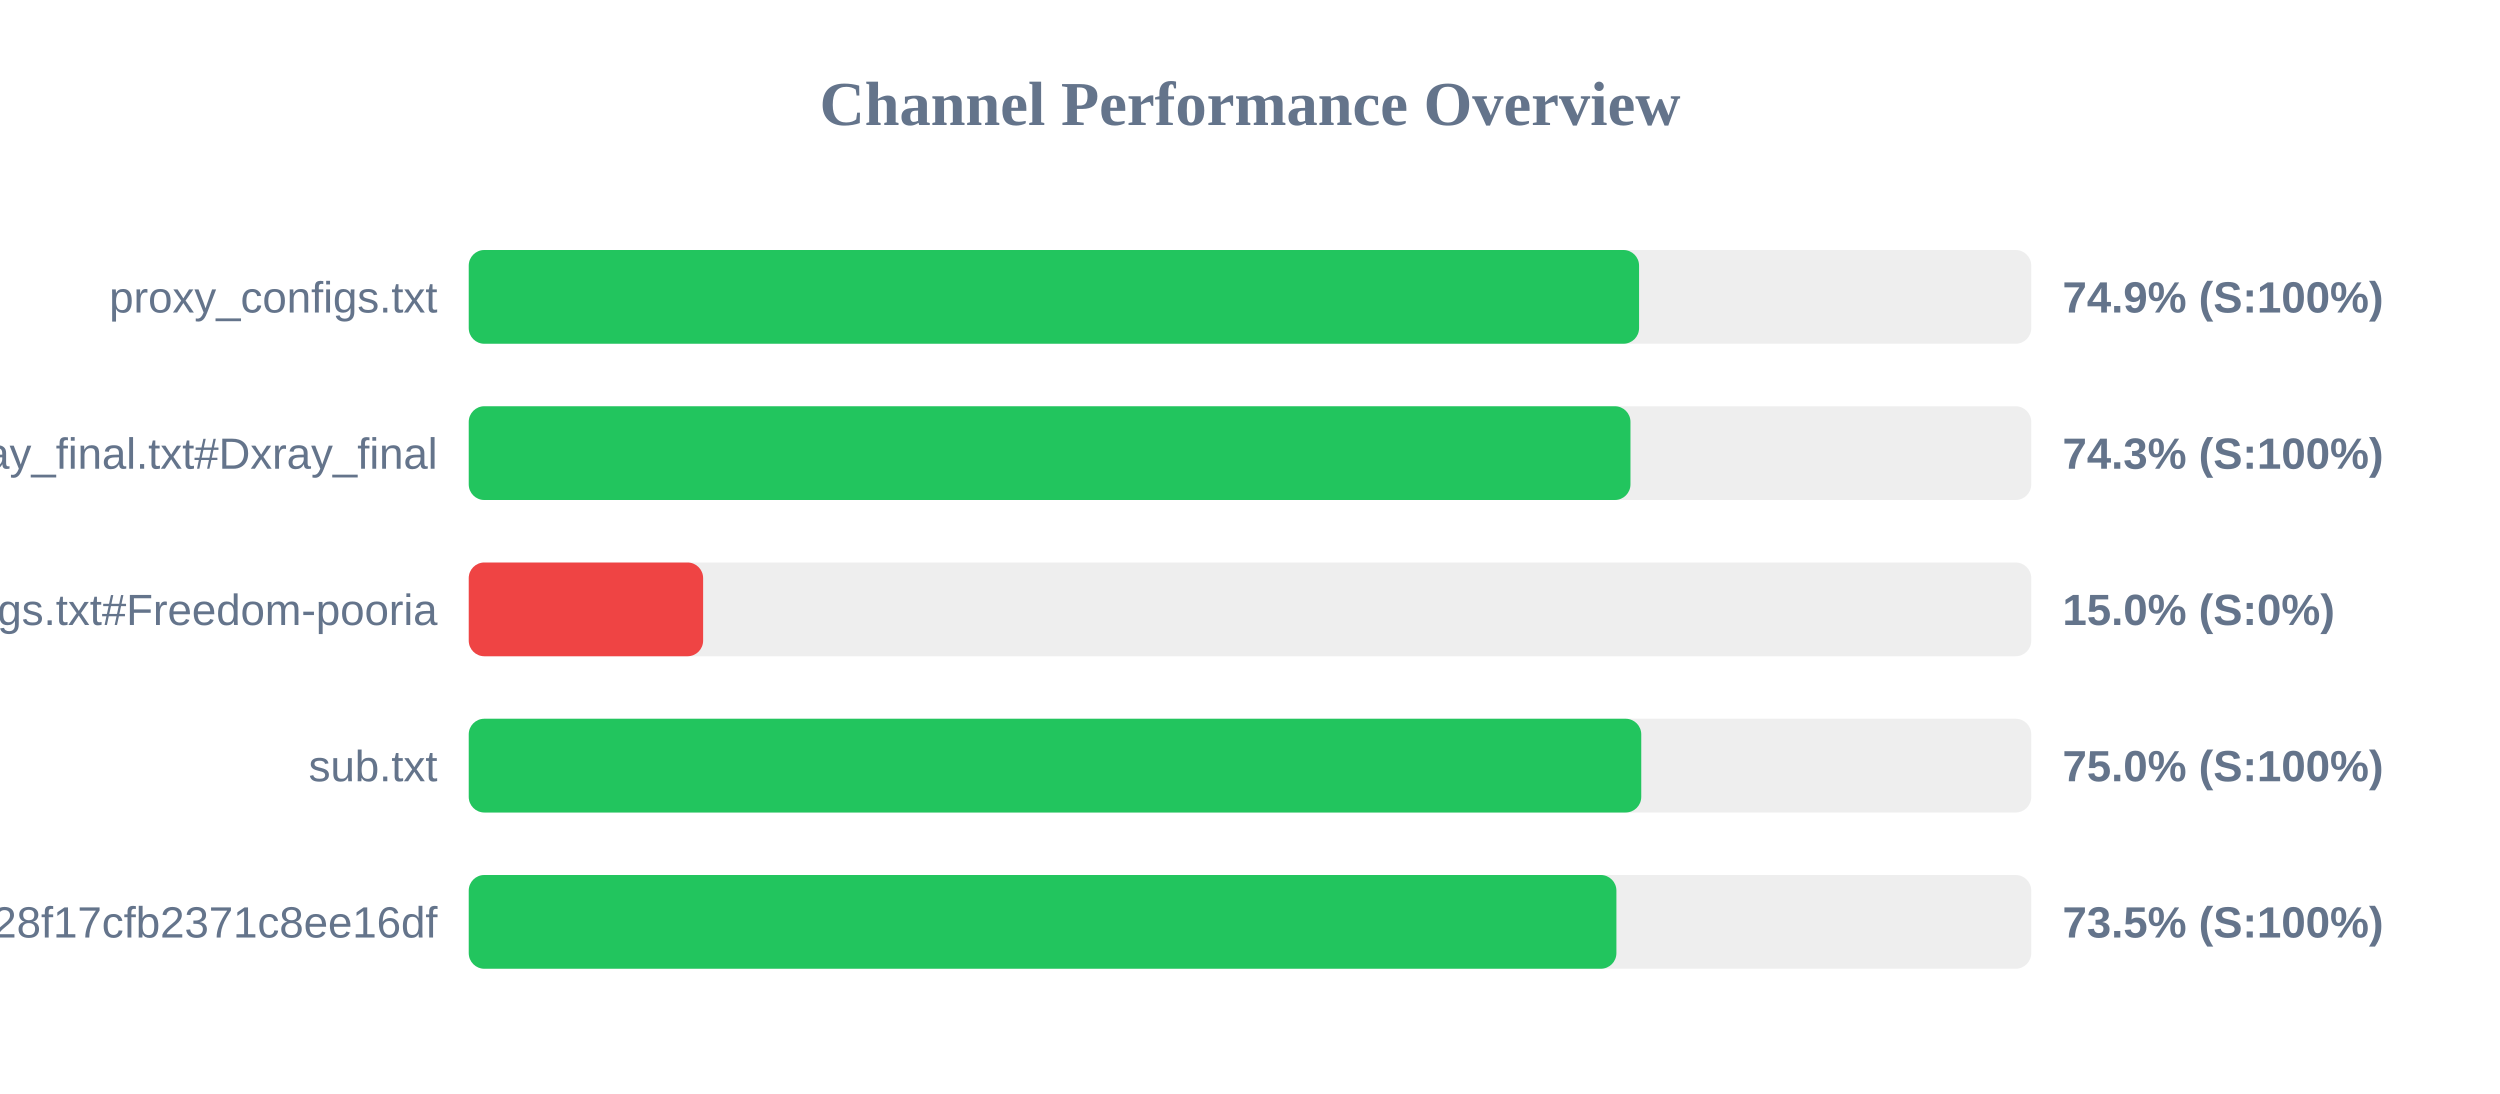
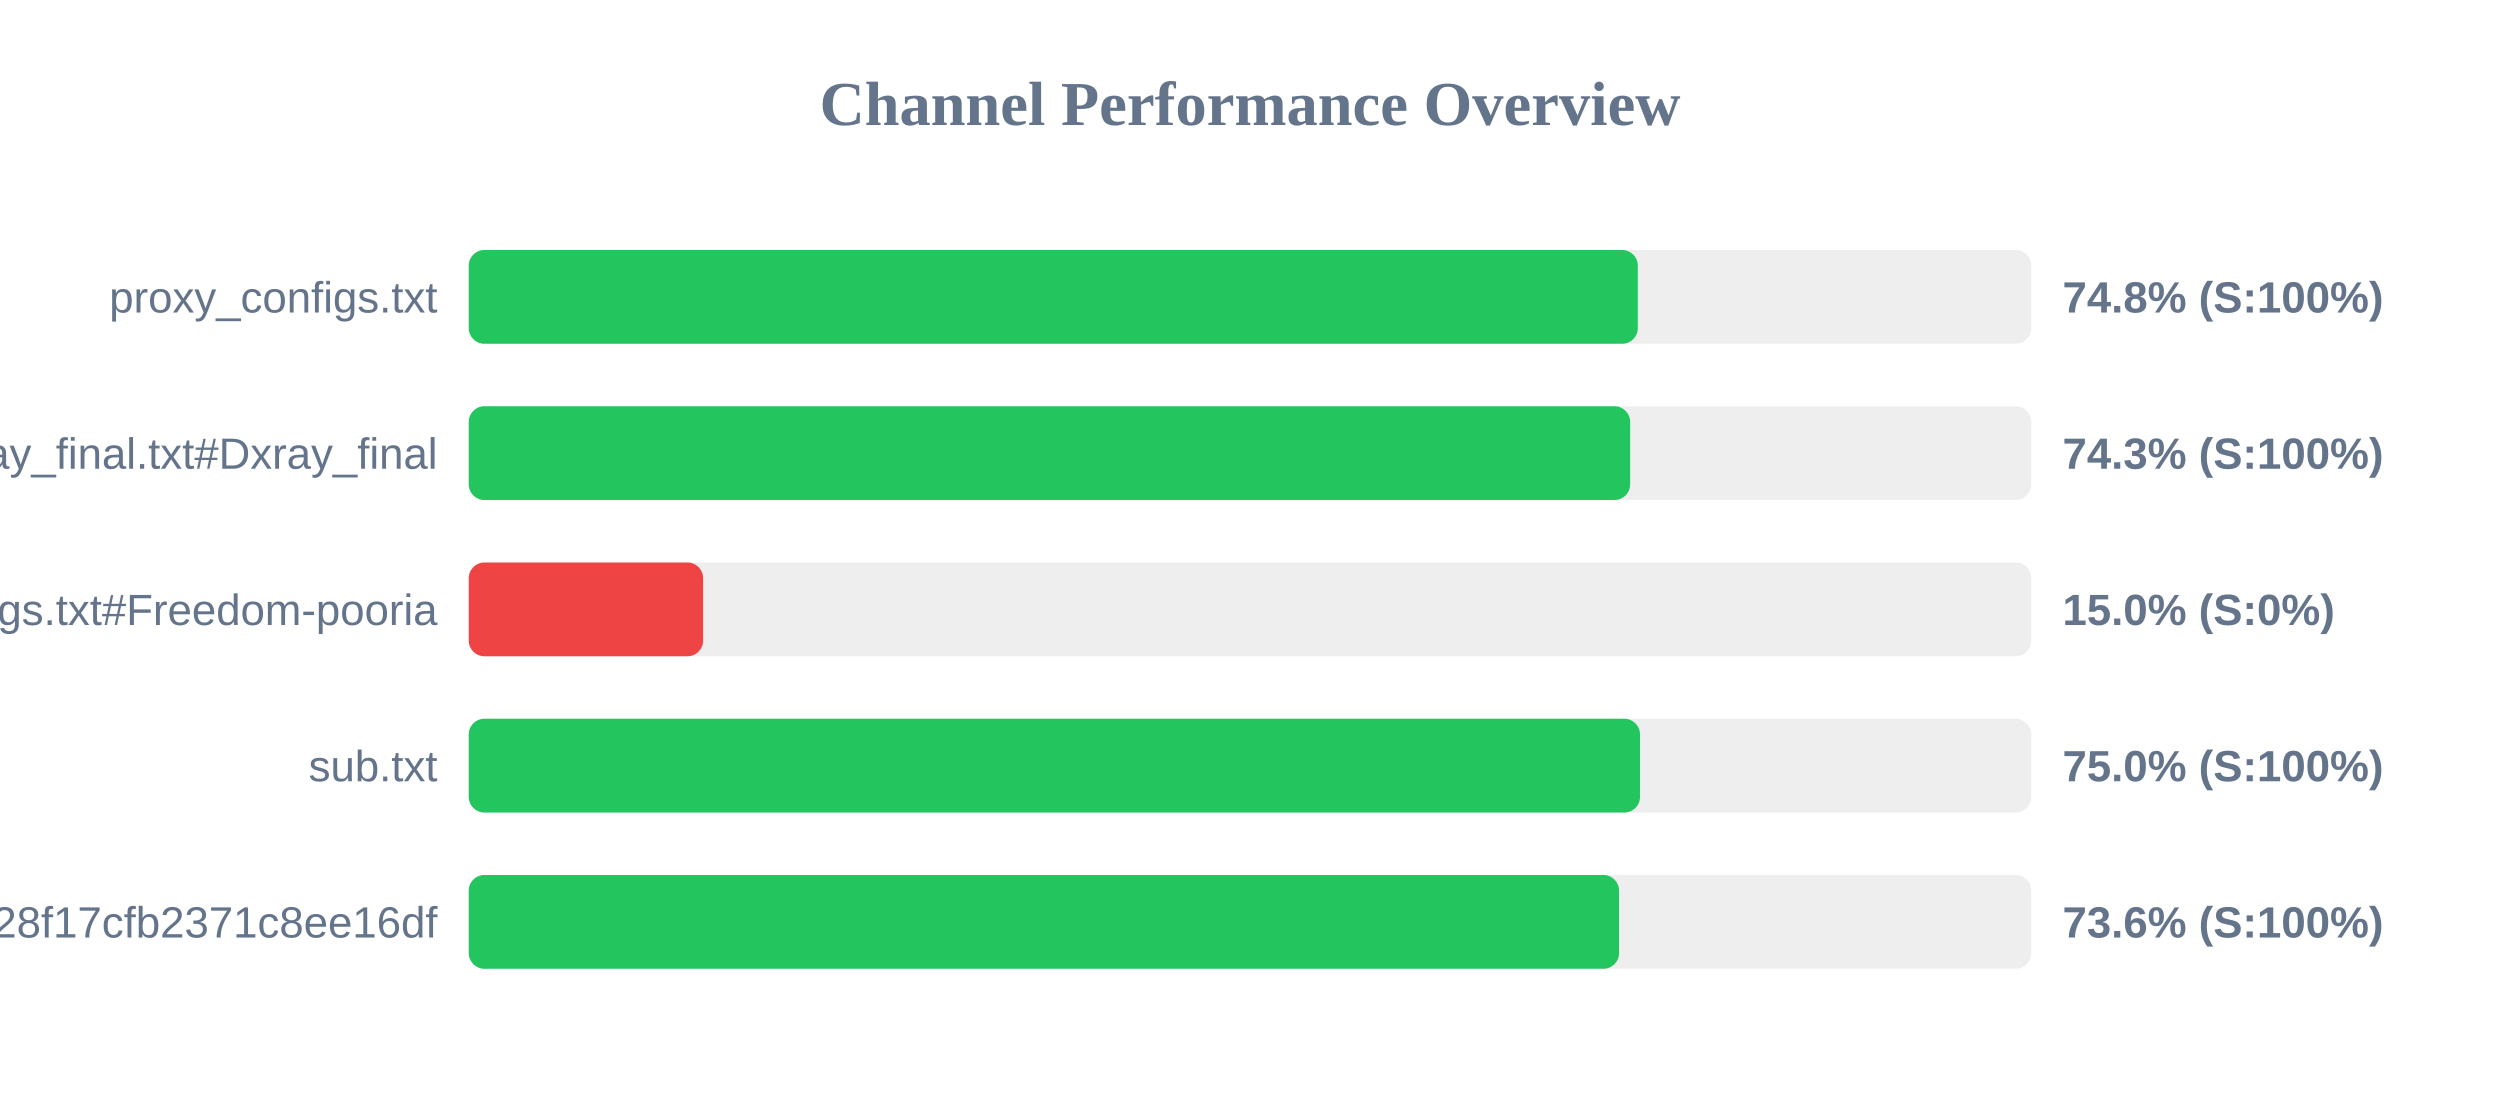
<svg xmlns="http://www.w3.org/2000/svg" width="800" height="350" version="1.1">
  <style>
        .row { font: 14px Arial; fill: #64748b; }
        .score { font: bold 14px Arial; fill: #64748b; }
    </style>
  <text x="400" y="40" text-anchor="middle" font-size="20px" font-weight="bold" fill="#64748b">Channel Performance Overview</text>
  <rect x="150" y="80" width="500" height="30" fill="#eee" rx="5" />
-   <rect x="150" y="80" width="374.5" height="30" fill="#22c55e" rx="5" />
+   <rect x="150" y="80" width="374.1" height="30" fill="#22c55e" rx="5" />
  <text x="140" y="100" text-anchor="end" class="row">proxy_configs.txt</text>
-   <text x="660" y="100" text-anchor="start" class="score">74.9% (S:100%)</text>
+   <text x="660" y="100" text-anchor="start" class="score">74.8% (S:100%)</text>
  <rect x="150" y="130" width="500" height="30" fill="#eee" rx="5" />
-   <rect x="150" y="130" width="371.75" height="30" fill="#22c55e" rx="5" />
+   <rect x="150" y="130" width="371.65" height="30" fill="#22c55e" rx="5" />
  <text x="140" y="150" text-anchor="end" class="row">xray_final.txt#Dxray_final</text>
  <text x="660" y="150" text-anchor="start" class="score">74.3% (S:100%)</text>
  <rect x="150" y="180" width="500" height="30" fill="#eee" rx="5" />
  <rect x="150" y="180" width="75.0" height="30" fill="#ef4444" rx="5" />
  <text x="140" y="200" text-anchor="end" class="row">v2ray_configs.txt#Freedom-pooria</text>
  <text x="660" y="200" text-anchor="start" class="score">15.0% (S:0%)</text>
  <rect x="150" y="230" width="500" height="30" fill="#eee" rx="5" />
-   <rect x="150" y="230" width="375.2" height="30" fill="#22c55e" rx="5" />
+   <rect x="150" y="230" width="374.8" height="30" fill="#22c55e" rx="5" />
  <text x="140" y="250" text-anchor="end" class="row">sub.txt</text>
  <text x="660" y="250" text-anchor="start" class="score">75.0% (S:100%)</text>
  <rect x="150" y="280" width="500" height="30" fill="#eee" rx="5" />
-   <rect x="150" y="280" width="367.25" height="30" fill="#22c55e" rx="5" />
+   <rect x="150" y="280" width="368.1" height="30" fill="#22c55e" rx="5" />
  <text x="140" y="300" text-anchor="end" class="row">?token=fedfed7b41b828f17cfb2371c8ee16df</text>
-   <text x="660" y="300" text-anchor="start" class="score">73.5% (S:100%)</text>
+   <text x="660" y="300" text-anchor="start" class="score">73.6% (S:100%)</text>
</svg>
